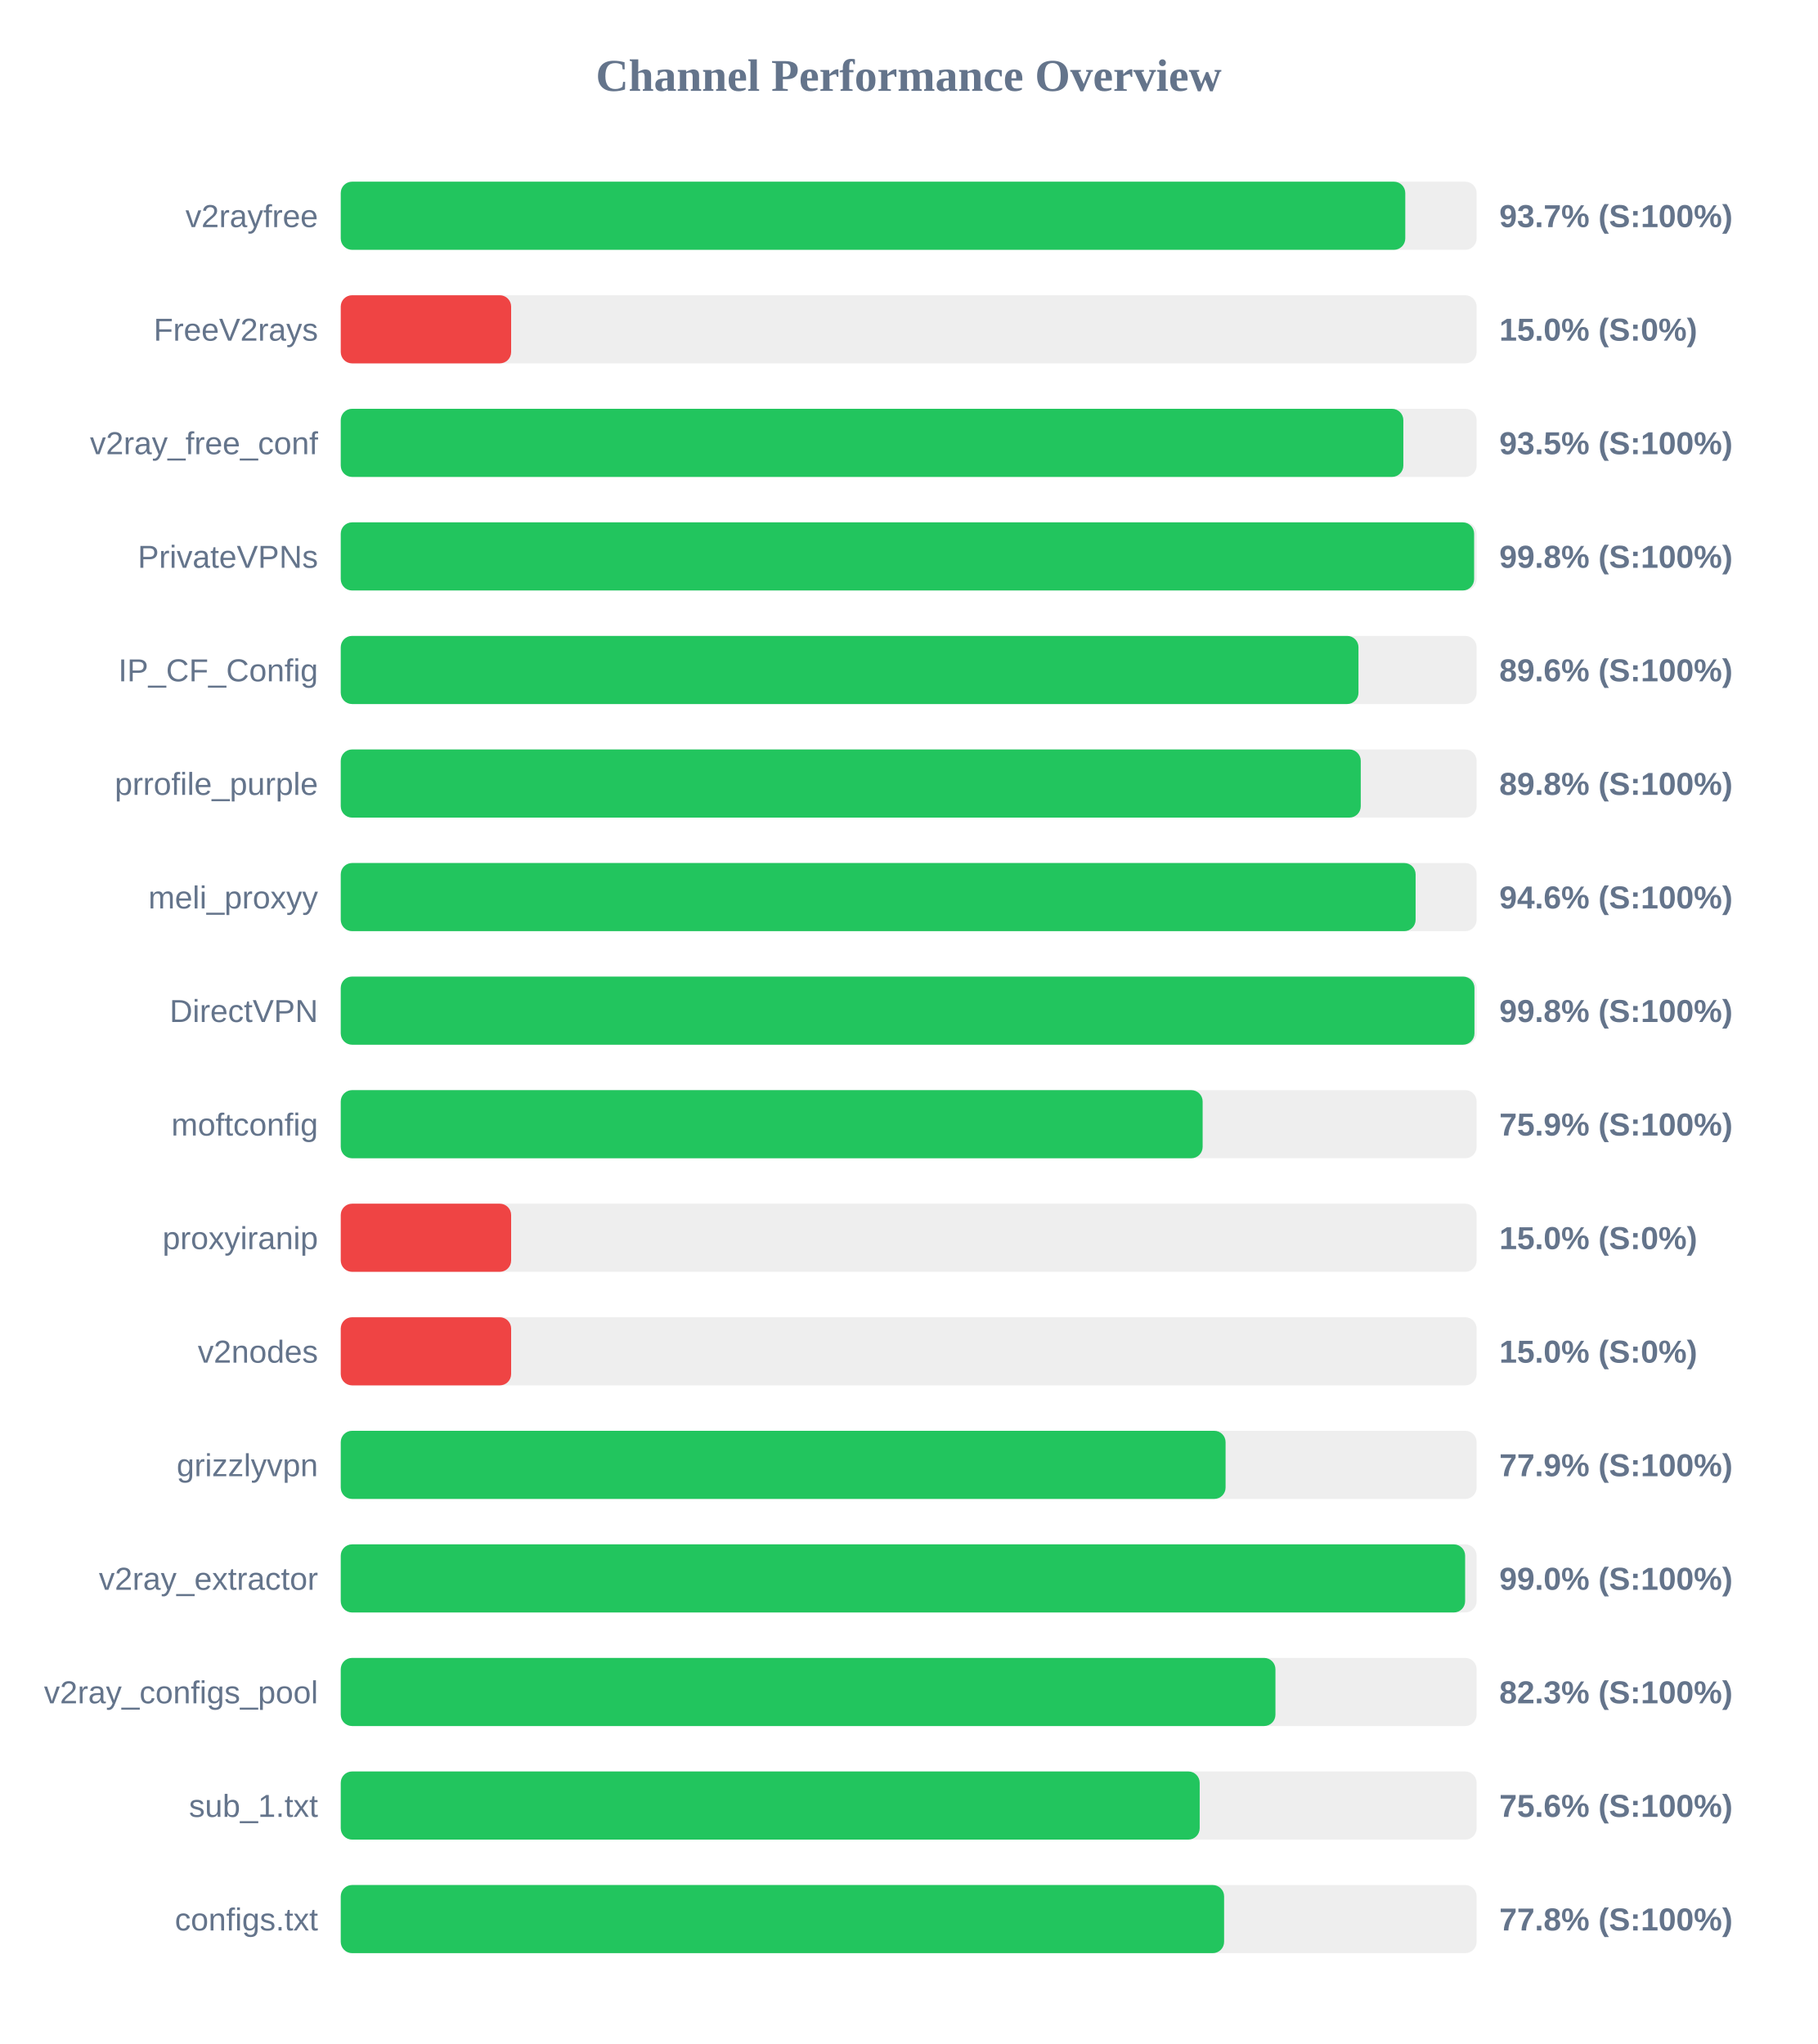
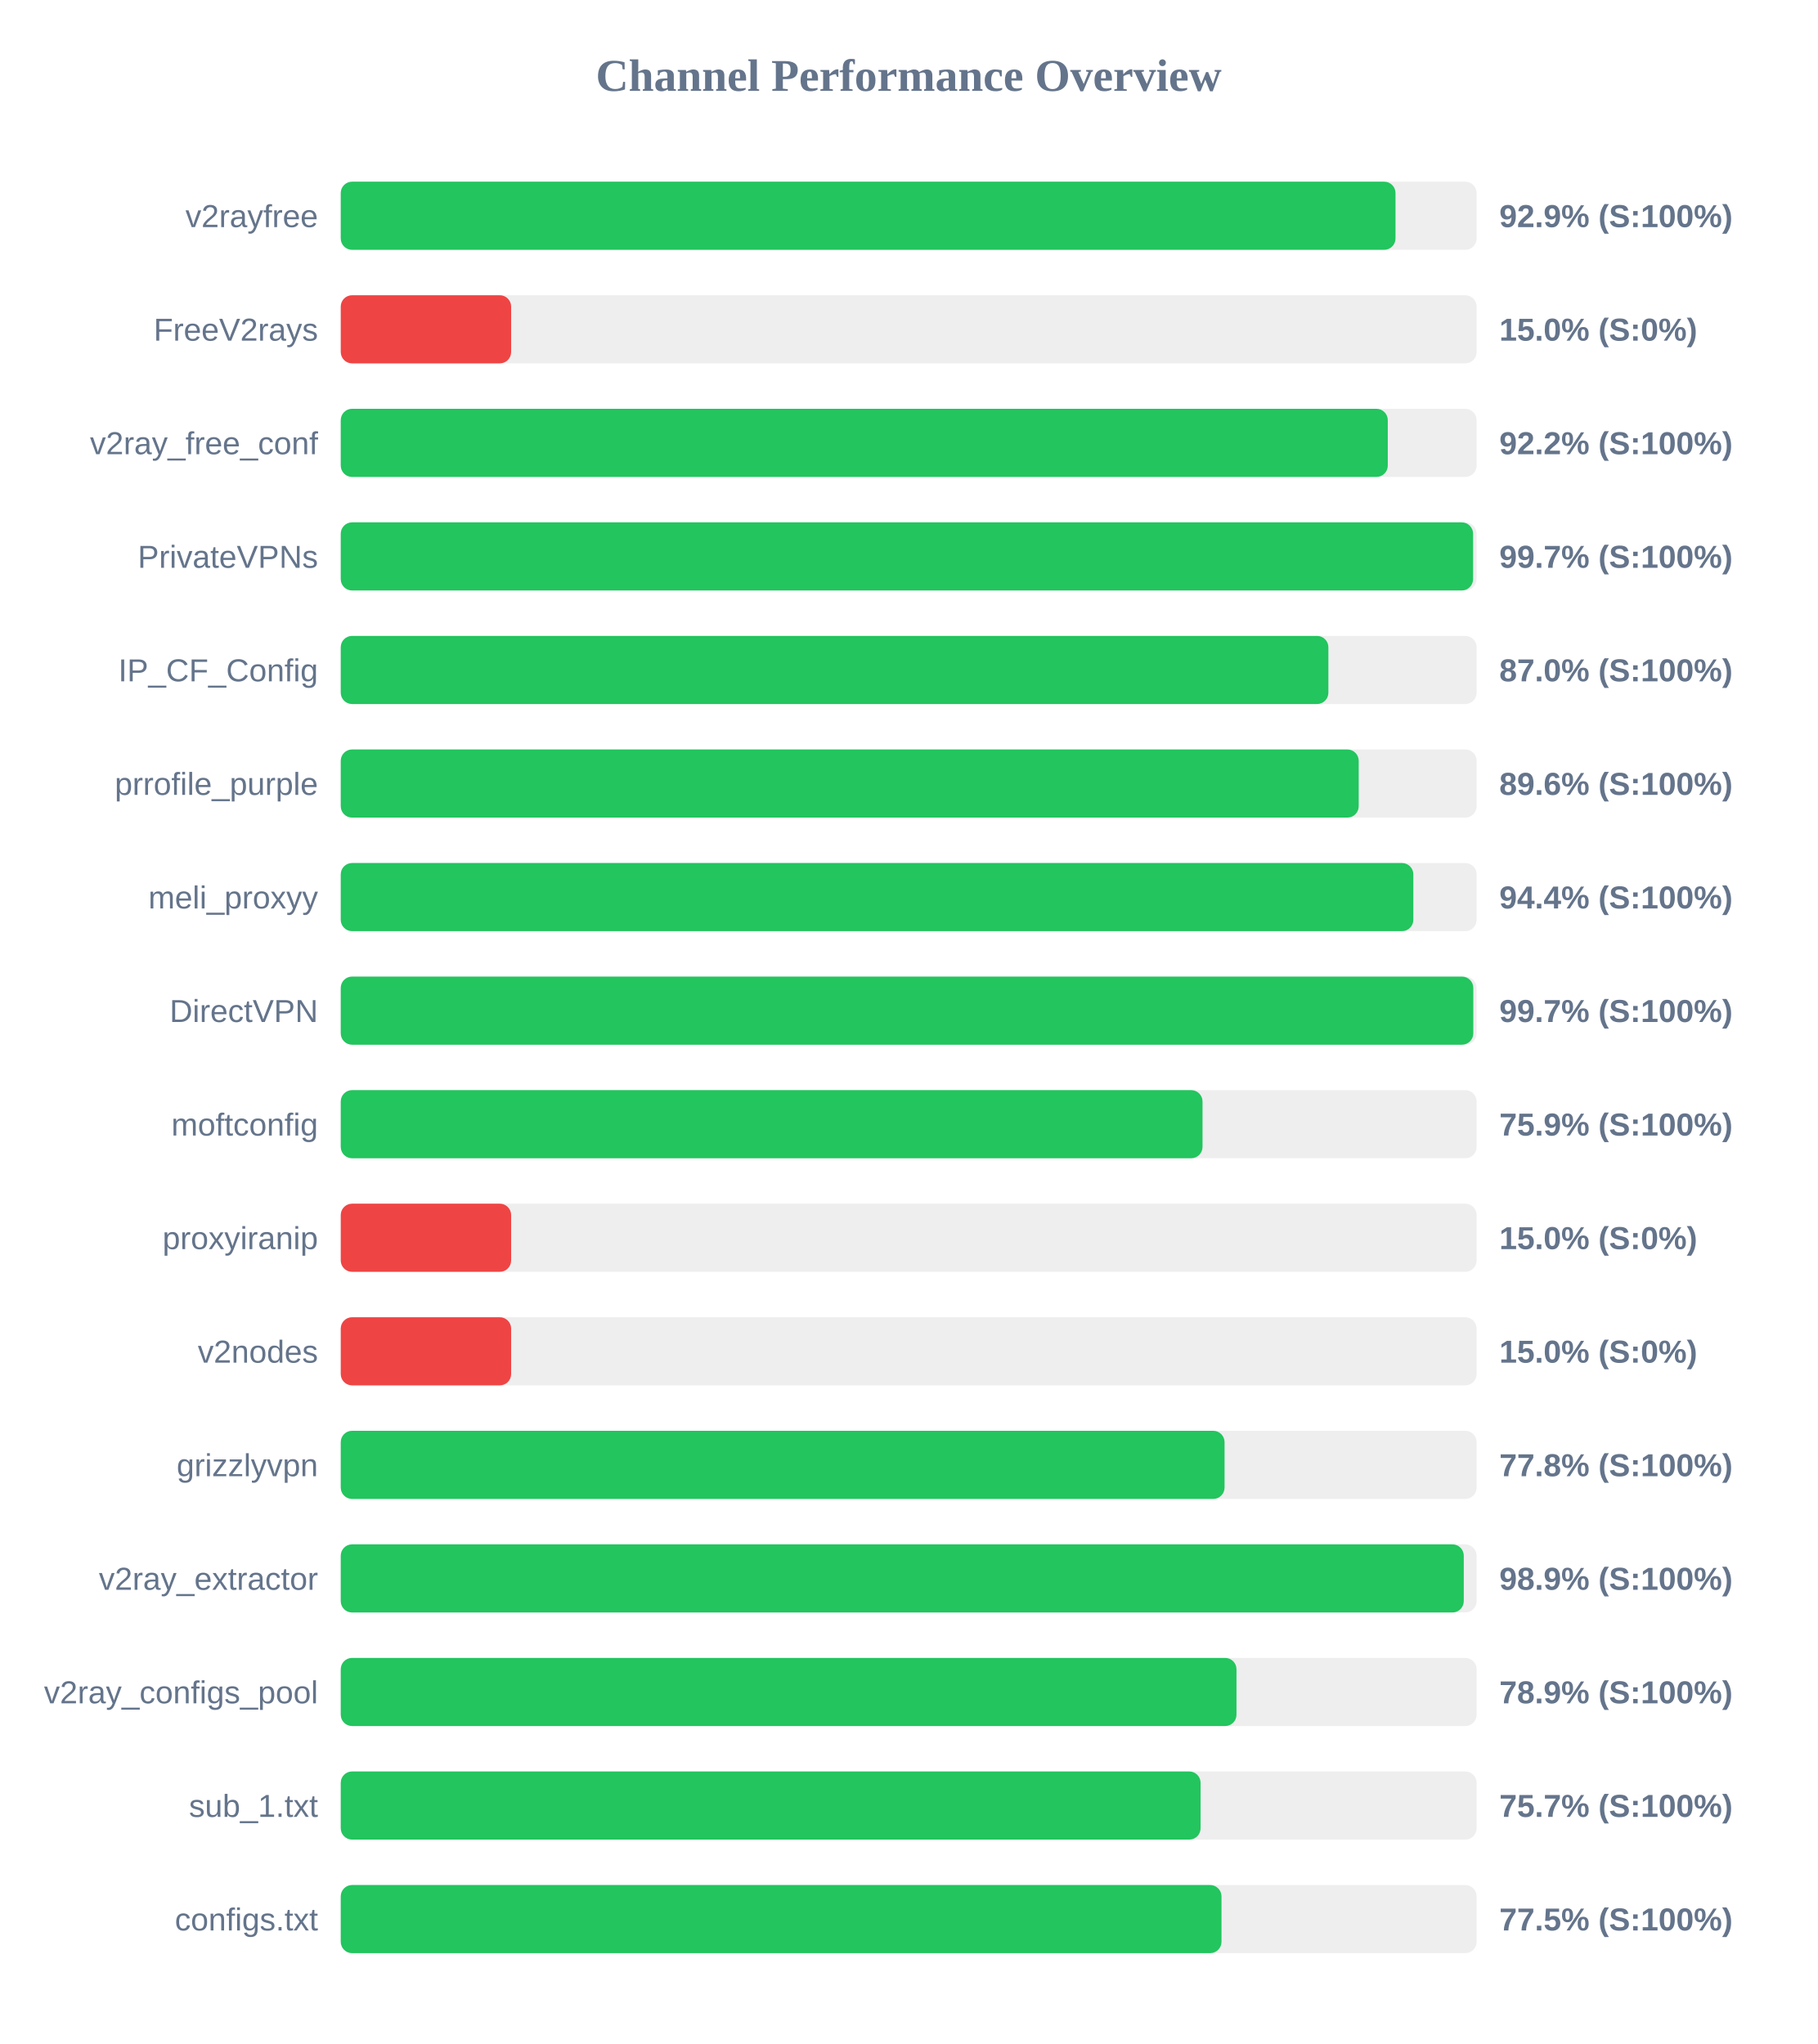
<svg xmlns="http://www.w3.org/2000/svg" width="800" height="900" version="1.1">
  <style>
        .row { font: 14px Arial; fill: #64748b; }
        .score { font: bold 14px Arial; fill: #64748b; }
    </style>
  <text x="400" y="40" text-anchor="middle" font-size="20px" font-weight="bold" fill="#64748b">Channel Performance Overview</text>
  <rect x="150" y="80" width="500" height="30" fill="#eee" rx="5" />
-   <rect x="150" y="80" width="468.6" height="30" fill="#22c55e" rx="5" />
+   <rect x="150" y="80" width="464.3" height="30" fill="#22c55e" rx="5" />
  <text x="140" y="100" text-anchor="end" class="row">v2rayfree</text>
-   <text x="660" y="100" text-anchor="start" class="score">93.7% (S:100%)</text>
+   <text x="660" y="100" text-anchor="start" class="score">92.9% (S:100%)</text>
  <rect x="150" y="130" width="500" height="30" fill="#eee" rx="5" />
  <rect x="150" y="130" width="75.0" height="30" fill="#ef4444" rx="5" />
  <text x="140" y="150" text-anchor="end" class="row">FreeV2rays</text>
  <text x="660" y="150" text-anchor="start" class="score">15.0% (S:0%)</text>
  <rect x="150" y="180" width="500" height="30" fill="#eee" rx="5" />
-   <rect x="150" y="180" width="467.75" height="30" fill="#22c55e" rx="5" />
+   <rect x="150" y="180" width="460.9" height="30" fill="#22c55e" rx="5" />
  <text x="140" y="200" text-anchor="end" class="row">v2ray_free_conf</text>
-   <text x="660" y="200" text-anchor="start" class="score">93.5% (S:100%)</text>
+   <text x="660" y="200" text-anchor="start" class="score">92.2% (S:100%)</text>
  <rect x="150" y="230" width="500" height="30" fill="#eee" rx="5" />
-   <rect x="150" y="230" width="498.9" height="30" fill="#22c55e" rx="5" />
+   <rect x="150" y="230" width="498.45" height="30" fill="#22c55e" rx="5" />
  <text x="140" y="250" text-anchor="end" class="row">PrivateVPNs</text>
-   <text x="660" y="250" text-anchor="start" class="score">99.8% (S:100%)</text>
+   <text x="660" y="250" text-anchor="start" class="score">99.7% (S:100%)</text>
  <rect x="150" y="280" width="500" height="30" fill="#eee" rx="5" />
-   <rect x="150" y="280" width="448.0" height="30" fill="#22c55e" rx="5" />
+   <rect x="150" y="280" width="434.75" height="30" fill="#22c55e" rx="5" />
  <text x="140" y="300" text-anchor="end" class="row">IP_CF_Config</text>
-   <text x="660" y="300" text-anchor="start" class="score">89.6% (S:100%)</text>
+   <text x="660" y="300" text-anchor="start" class="score">87.0% (S:100%)</text>
  <rect x="150" y="330" width="500" height="30" fill="#eee" rx="5" />
-   <rect x="150" y="330" width="449.0" height="30" fill="#22c55e" rx="5" />
+   <rect x="150" y="330" width="448.1" height="30" fill="#22c55e" rx="5" />
  <text x="140" y="350" text-anchor="end" class="row">prrofile_purple</text>
-   <text x="660" y="350" text-anchor="start" class="score">89.8% (S:100%)</text>
+   <text x="660" y="350" text-anchor="start" class="score">89.6% (S:100%)</text>
  <rect x="150" y="380" width="500" height="30" fill="#eee" rx="5" />
-   <rect x="150" y="380" width="473.15" height="30" fill="#22c55e" rx="5" />
+   <rect x="150" y="380" width="472.15" height="30" fill="#22c55e" rx="5" />
  <text x="140" y="400" text-anchor="end" class="row">meli_proxyy</text>
-   <text x="660" y="400" text-anchor="start" class="score">94.6% (S:100%)</text>
+   <text x="660" y="400" text-anchor="start" class="score">94.4% (S:100%)</text>
  <rect x="150" y="430" width="500" height="30" fill="#eee" rx="5" />
-   <rect x="150" y="430" width="499.05" height="30" fill="#22c55e" rx="5" />
+   <rect x="150" y="430" width="498.55" height="30" fill="#22c55e" rx="5" />
  <text x="140" y="450" text-anchor="end" class="row">DirectVPN</text>
-   <text x="660" y="450" text-anchor="start" class="score">99.8% (S:100%)</text>
+   <text x="660" y="450" text-anchor="start" class="score">99.7% (S:100%)</text>
  <rect x="150" y="480" width="500" height="30" fill="#eee" rx="5" />
-   <rect x="150" y="480" width="379.4" height="30" fill="#22c55e" rx="5" />
+   <rect x="150" y="480" width="379.35" height="30" fill="#22c55e" rx="5" />
  <text x="140" y="500" text-anchor="end" class="row">moftconfig</text>
  <text x="660" y="500" text-anchor="start" class="score">75.9% (S:100%)</text>
  <rect x="150" y="530" width="500" height="30" fill="#eee" rx="5" />
  <rect x="150" y="530" width="75.0" height="30" fill="#ef4444" rx="5" />
  <text x="140" y="550" text-anchor="end" class="row">proxyiranip</text>
  <text x="660" y="550" text-anchor="start" class="score">15.0% (S:0%)</text>
  <rect x="150" y="580" width="500" height="30" fill="#eee" rx="5" />
  <rect x="150" y="580" width="75.0" height="30" fill="#ef4444" rx="5" />
  <text x="140" y="600" text-anchor="end" class="row">v2nodes</text>
  <text x="660" y="600" text-anchor="start" class="score">15.0% (S:0%)</text>
  <rect x="150" y="630" width="500" height="30" fill="#eee" rx="5" />
-   <rect x="150" y="630" width="389.5" height="30" fill="#22c55e" rx="5" />
+   <rect x="150" y="630" width="389.05" height="30" fill="#22c55e" rx="5" />
  <text x="140" y="650" text-anchor="end" class="row">grizzlyvpn</text>
-   <text x="660" y="650" text-anchor="start" class="score">77.9% (S:100%)</text>
+   <text x="660" y="650" text-anchor="start" class="score">77.8% (S:100%)</text>
  <rect x="150" y="680" width="500" height="30" fill="#eee" rx="5" />
-   <rect x="150" y="680" width="494.95" height="30" fill="#22c55e" rx="5" />
+   <rect x="150" y="680" width="494.35" height="30" fill="#22c55e" rx="5" />
  <text x="140" y="700" text-anchor="end" class="row">v2ray_extractor</text>
-   <text x="660" y="700" text-anchor="start" class="score">99.0% (S:100%)</text>
+   <text x="660" y="700" text-anchor="start" class="score">98.9% (S:100%)</text>
  <rect x="150" y="730" width="500" height="30" fill="#eee" rx="5" />
-   <rect x="150" y="730" width="411.45" height="30" fill="#22c55e" rx="5" />
+   <rect x="150" y="730" width="394.3" height="30" fill="#22c55e" rx="5" />
  <text x="140" y="750" text-anchor="end" class="row">v2ray_configs_pool</text>
-   <text x="660" y="750" text-anchor="start" class="score">82.3% (S:100%)</text>
+   <text x="660" y="750" text-anchor="start" class="score">78.9% (S:100%)</text>
  <rect x="150" y="780" width="500" height="30" fill="#eee" rx="5" />
-   <rect x="150" y="780" width="378.1" height="30" fill="#22c55e" rx="5" />
+   <rect x="150" y="780" width="378.5" height="30" fill="#22c55e" rx="5" />
  <text x="140" y="800" text-anchor="end" class="row">sub_1.txt</text>
-   <text x="660" y="800" text-anchor="start" class="score">75.6% (S:100%)</text>
+   <text x="660" y="800" text-anchor="start" class="score">75.7% (S:100%)</text>
  <rect x="150" y="830" width="500" height="30" fill="#eee" rx="5" />
-   <rect x="150" y="830" width="388.85" height="30" fill="#22c55e" rx="5" />
+   <rect x="150" y="830" width="387.7" height="30" fill="#22c55e" rx="5" />
  <text x="140" y="850" text-anchor="end" class="row">configs.txt</text>
-   <text x="660" y="850" text-anchor="start" class="score">77.8% (S:100%)</text>
+   <text x="660" y="850" text-anchor="start" class="score">77.5% (S:100%)</text>
</svg>
